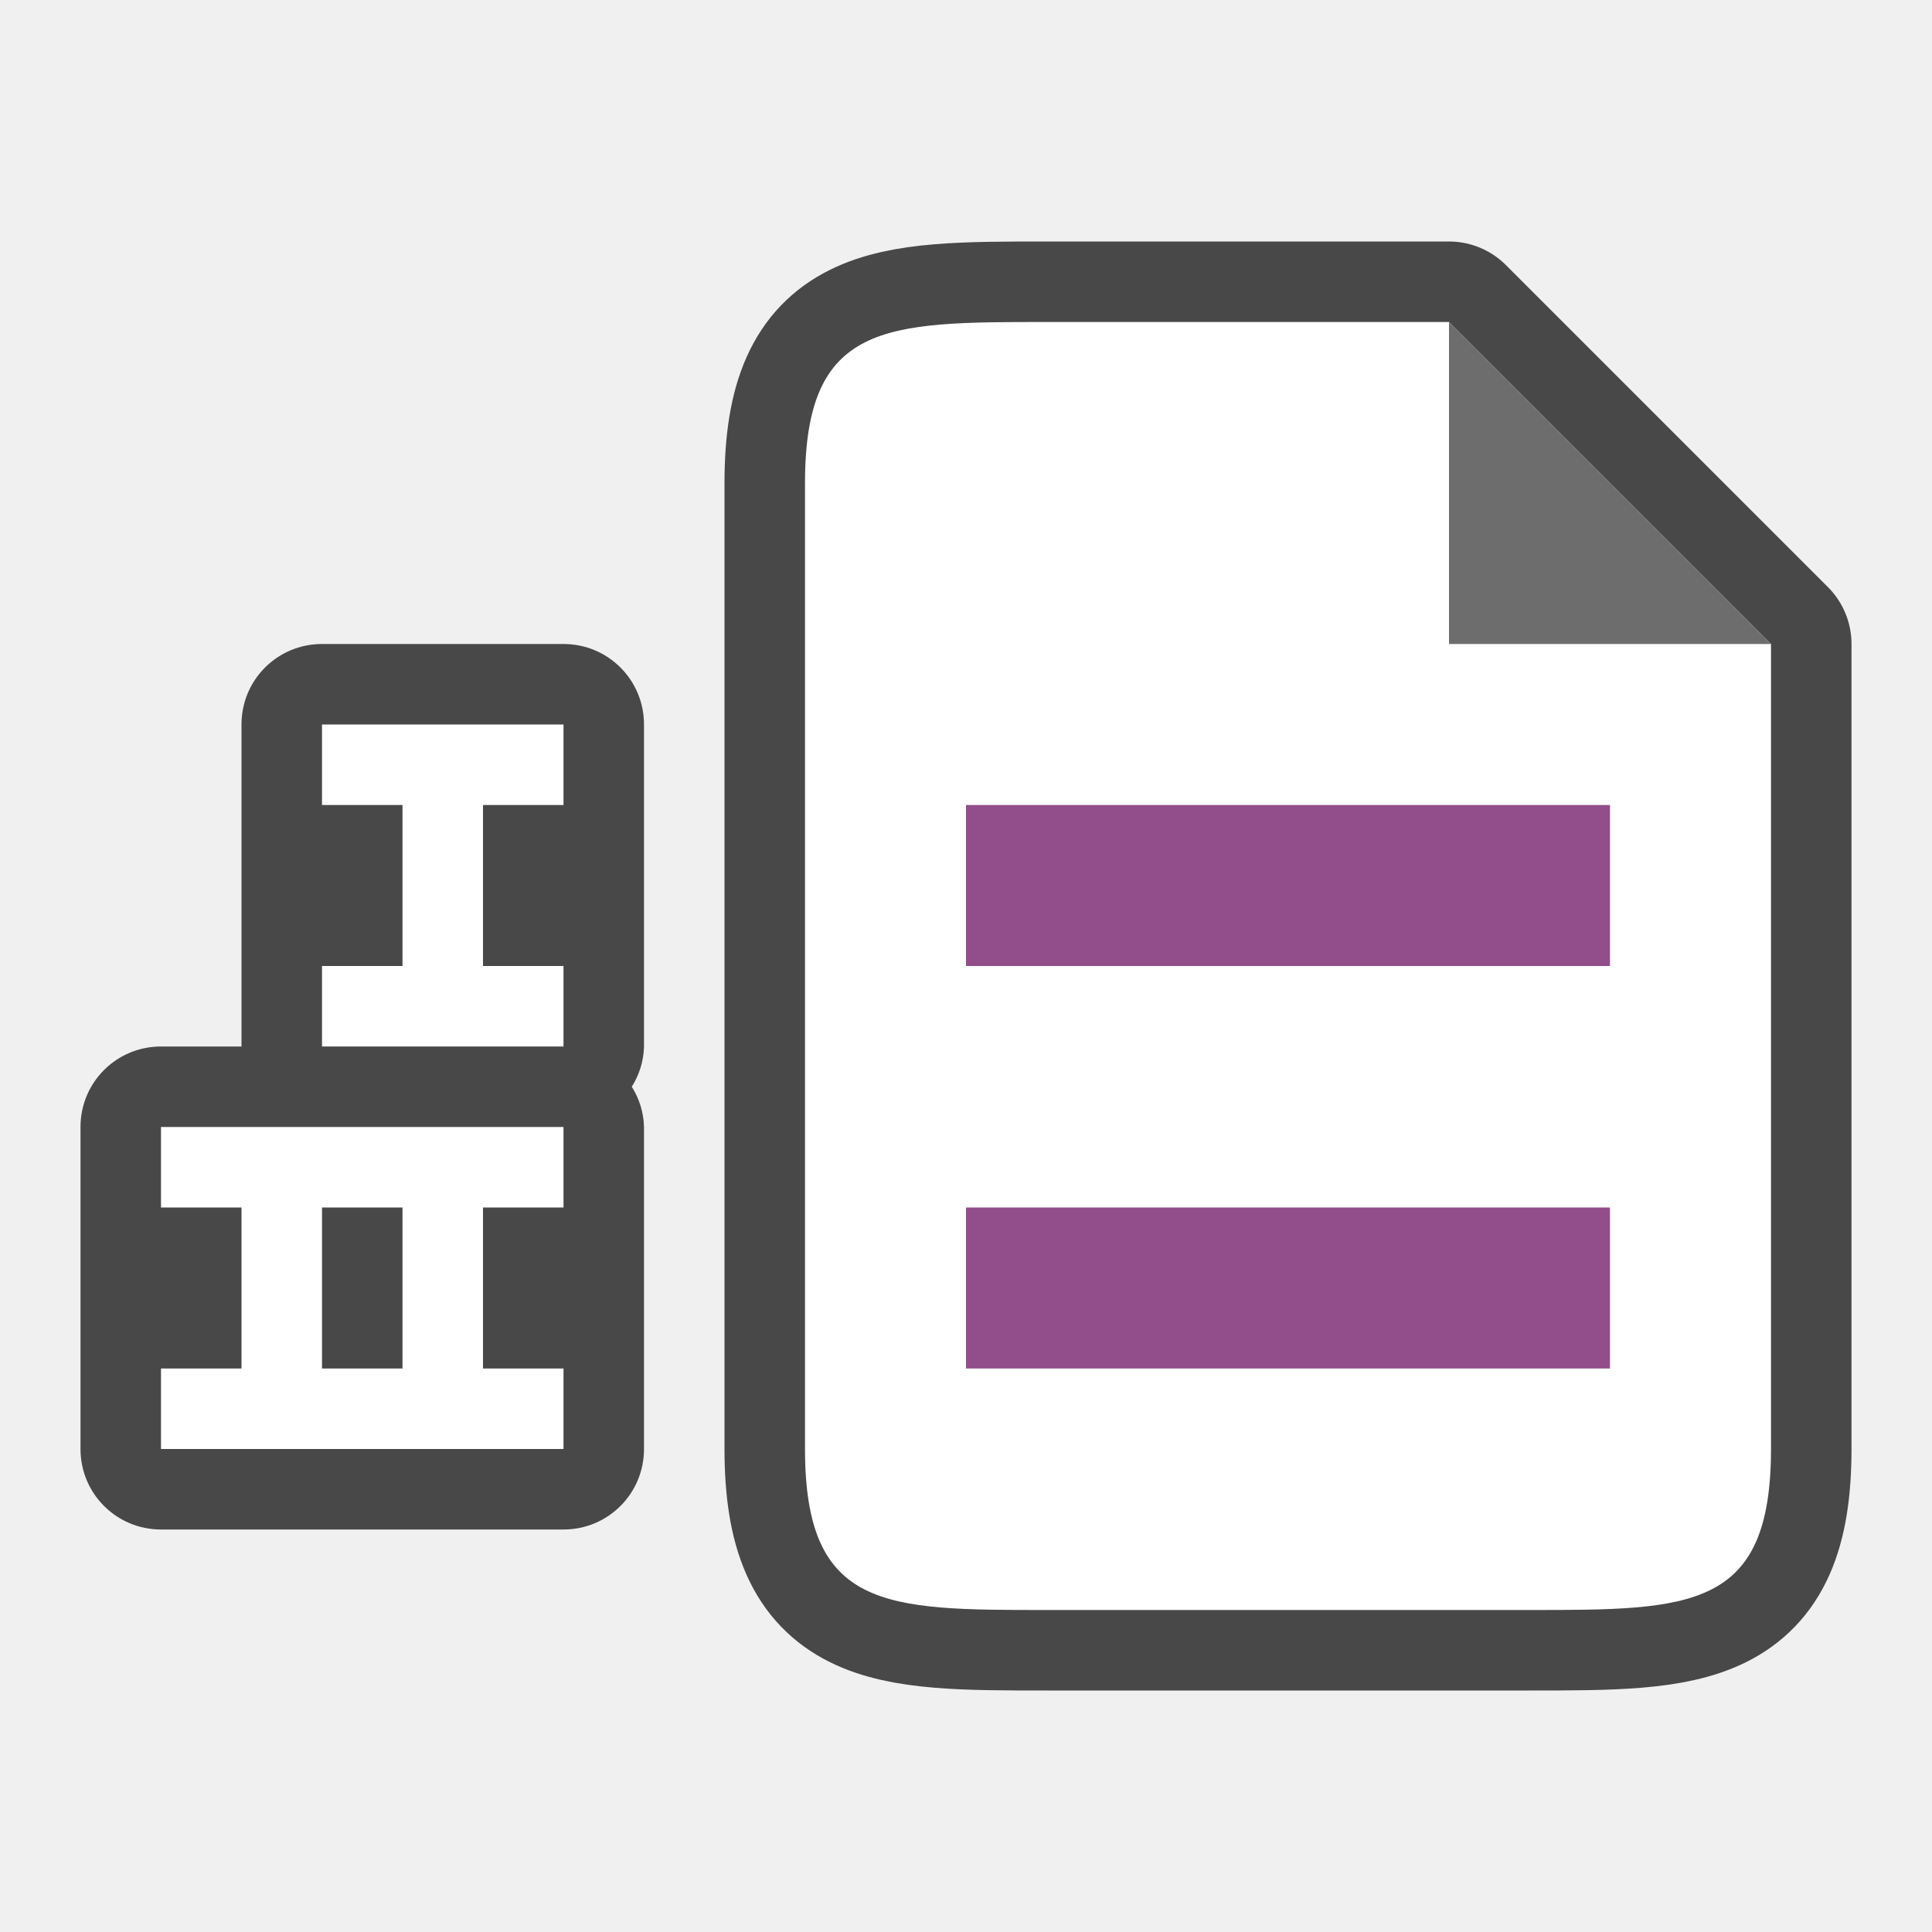
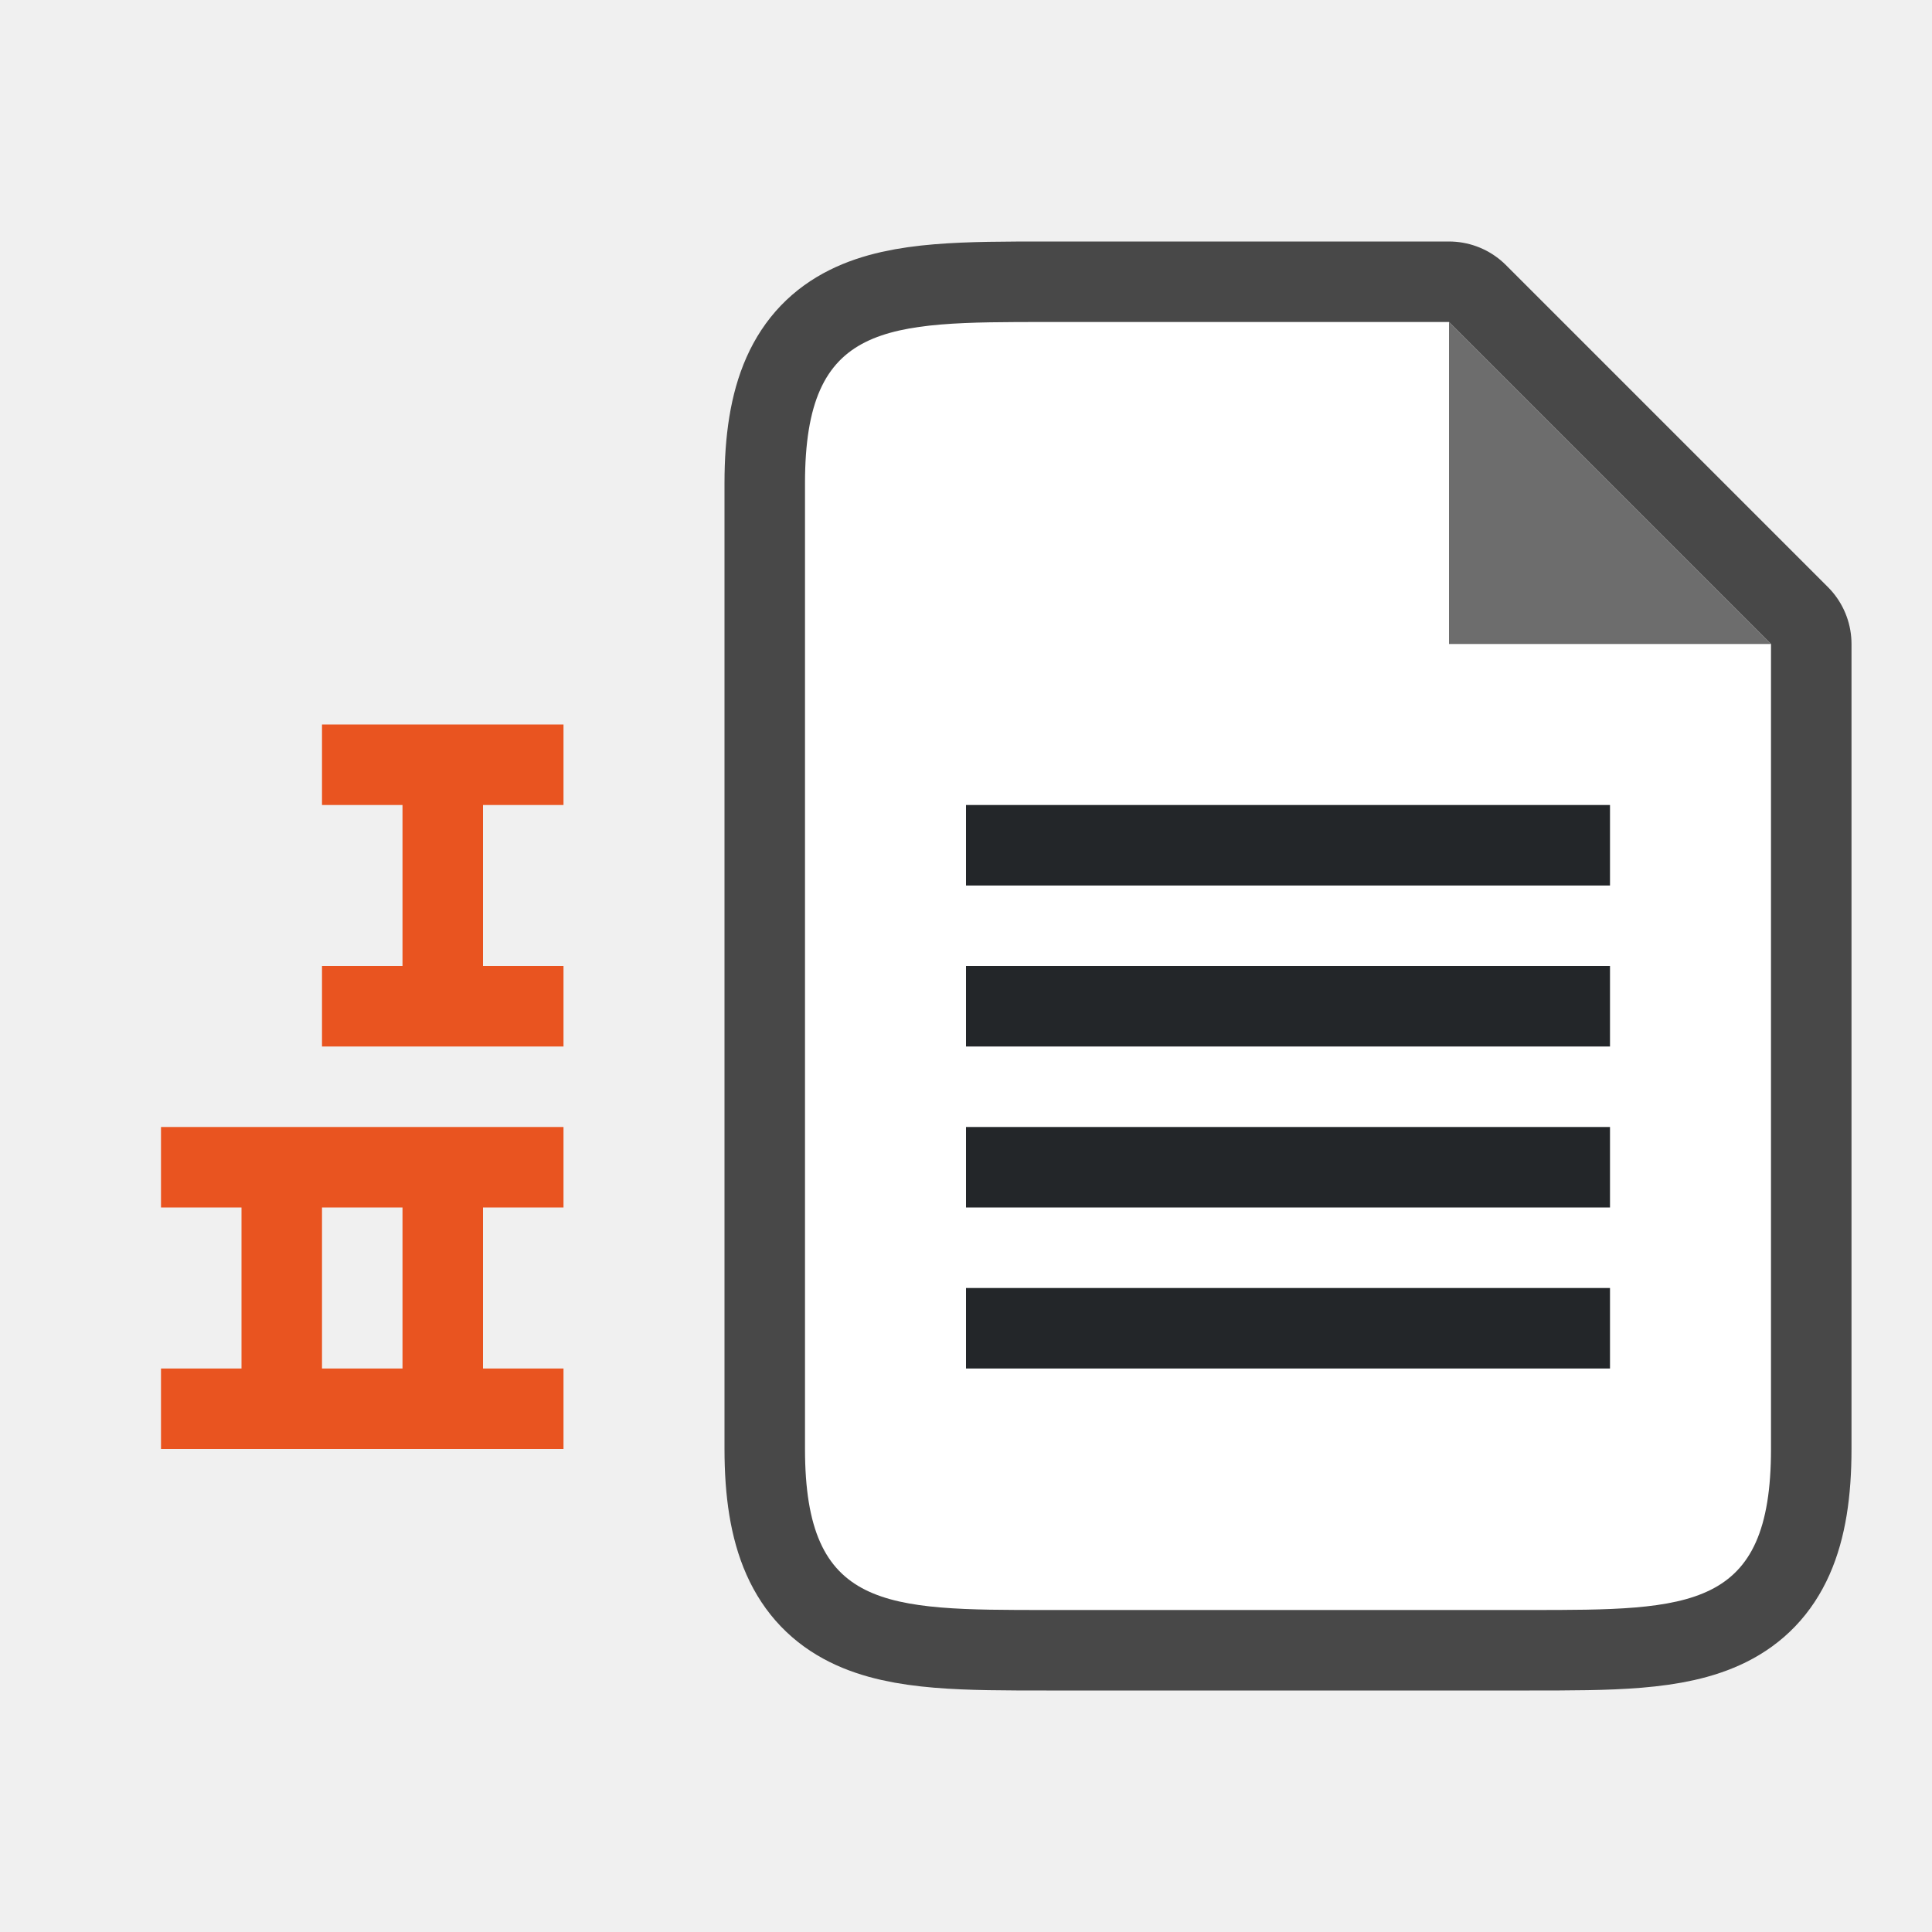
<svg xmlns="http://www.w3.org/2000/svg" viewBox="0 0 24 24">
-   <path d="M4 8c-.554 0-1 .446-1 1v4H2c-.554 0-1 .446-1 1v4c0 .554.446 1 1 1h5c.554 0 1-.446 1-1v-4a.975.975 0 00-.152-.5A.975.975 0 008 13V9c0-.554-.446-1-1-1H4z" opacity=".7" />
-   <path d="M4 9v1h1v2H4v1h3v-1H6v-2h1V9zM2 14v1h1v2H2v1h5v-1H6v-2h1v-1zm2 1h1v2H4z" fill="#fff" />
+   <path d="M4 9v1h1v2H4v1h3v-1H6v-2h1V9zM2 14v1h1v2H2v1h5v-1H6v-2h1v-1zm2 1h1v2H4z" fill="#e95420" />
  <path d="M13 20c-2 0-3 0-3-2V6c0-2 1-2 3-2h5l1 1 2 2 1 1v10c0 2-1 2-3 2z" opacity=".7" stroke="#000" stroke-width="2" stroke-linejoin="round" />
  <path d="M13 20c-2 0-3 0-3-2V6c0-2 1-2 3-2h5l1 1 2 2 1 1v10c0 2-1 2-3 2z" fill="#fff" />
  <path d="M18 8V4l4 4z" fill="#6d6d6d" />
-   <path fill="#924d8b" d="M12 10h8v2h-8zM12 15h8v2h-8z" />
+   <path fill="#232629" fill-rule="evenodd" d="M12 10h8v1h-8zM12 12h8v1h-8zM12 14h8v1h-8zM12 16h8v1h-8z" />
</svg>
